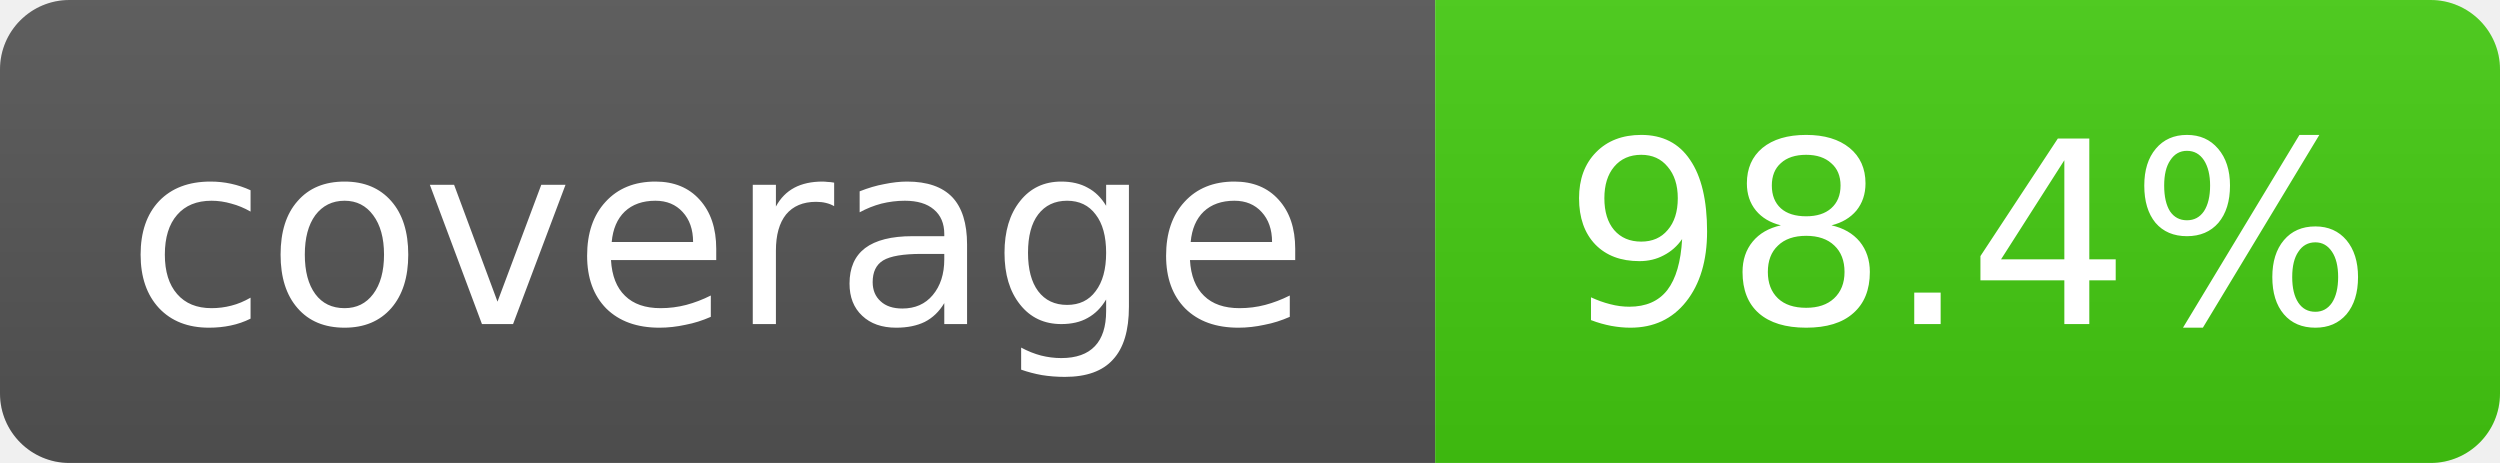
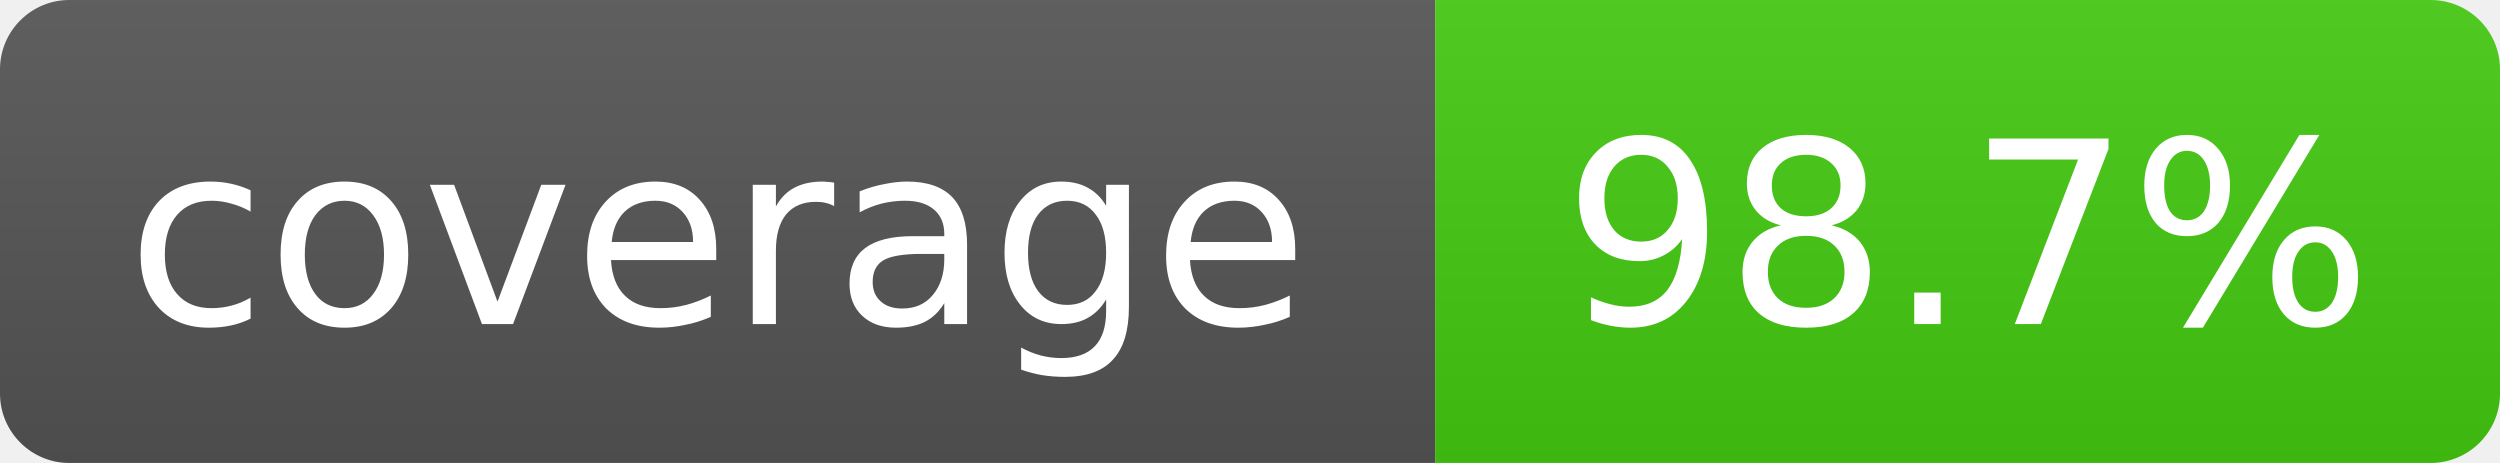
- <svg xmlns="http://www.w3.org/2000/svg" width="108" height="20" role="img" aria-label="coverage: 98.4%">
+ <svg xmlns="http://www.w3.org/2000/svg" width="108" height="20" role="img" aria-label="coverage: 98.7%">
  <linearGradient id="s" x2="0" y2="100%">
    <stop offset="0" stop-color="#bbb" stop-opacity=".1" />
    <stop offset="1" stop-opacity=".1" />
  </linearGradient>
  <clipPath id="r">
    <rect width="108" height="20" rx="3" fill="#fff" />
  </clipPath>
  <g clip-path="url(#r)">
    <rect width="62" height="20" fill="#555" />
    <rect x="62" width="46" height="20" fill="#4c1" />
    <rect width="108" height="20" fill="url(#s)" />
  </g>
  <g fill="#fff" text-anchor="middle" font-family="Verdana,Geneva,DejaVu Sans,sans-serif" font-size="11">
    <text x="31" y="14">coverage</text>
-     <text x="85" y="14">98.4%</text>
+     <text x="85" y="14">98.7%</text>
  </g>
</svg>
